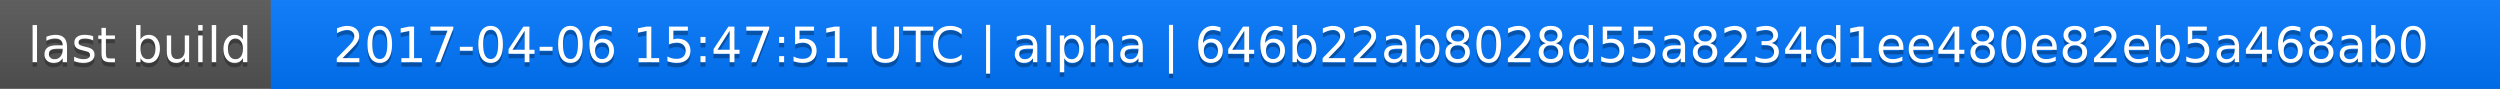
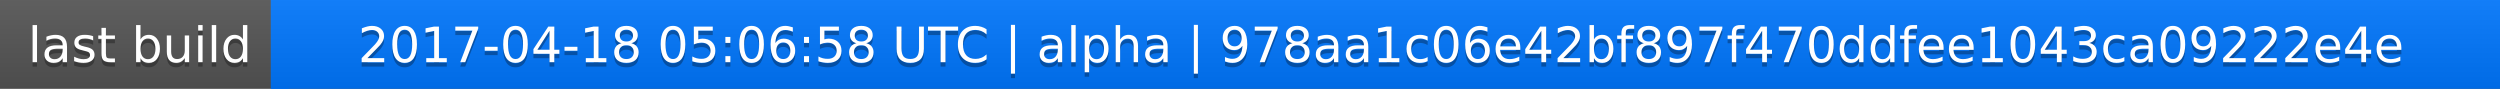
<svg xmlns="http://www.w3.org/2000/svg" width="563" height="20">
  <linearGradient id="a" x2="0" y2="100%">
    <stop offset="0" stop-color="#bbb" stop-opacity=".1" />
    <stop offset="1" stop-opacity=".1" />
  </linearGradient>
  <rect rx="0" width="563" height="20" fill="#555" />
  <rect rx="0" x="61" width="502" height="20" fill="#07f" />
  <path fill="#07f" d="M61 0h4v20h-4z" />
  <rect rx="0" width="563" height="20" fill="url(#a)" />
  <g fill="#fff" text-anchor="middle" font-family="DejaVu Sans,Verdana,Geneva,sans-serif" font-size="11">
    <text x="31.5" y="15" fill="#010101" fill-opacity=".3">last build</text>
    <text x="31.5" y="14">last build</text>
-     <text x="311" y="15" fill="#010101" fill-opacity=".3">2017-04-06 15:47:51 UTC | alpha | 646b22ab8028d55a8234d1ee480e82eb5a468ab0</text>
-     <text x="311" y="14">2017-04-06 15:47:51 UTC | alpha | 646b22ab8028d55a8234d1ee480e82eb5a468ab0</text>
+     <text x="311" y="15" fill="#010101" fill-opacity=".3">2017-04-18 05:06:58 UTC | alpha | 978aa1c06e42bf897f470ddfee1043ca09222e4e</text>
+     <text x="311" y="14">2017-04-18 05:06:58 UTC | alpha | 978aa1c06e42bf897f470ddfee1043ca09222e4e</text>
  </g>
</svg>
